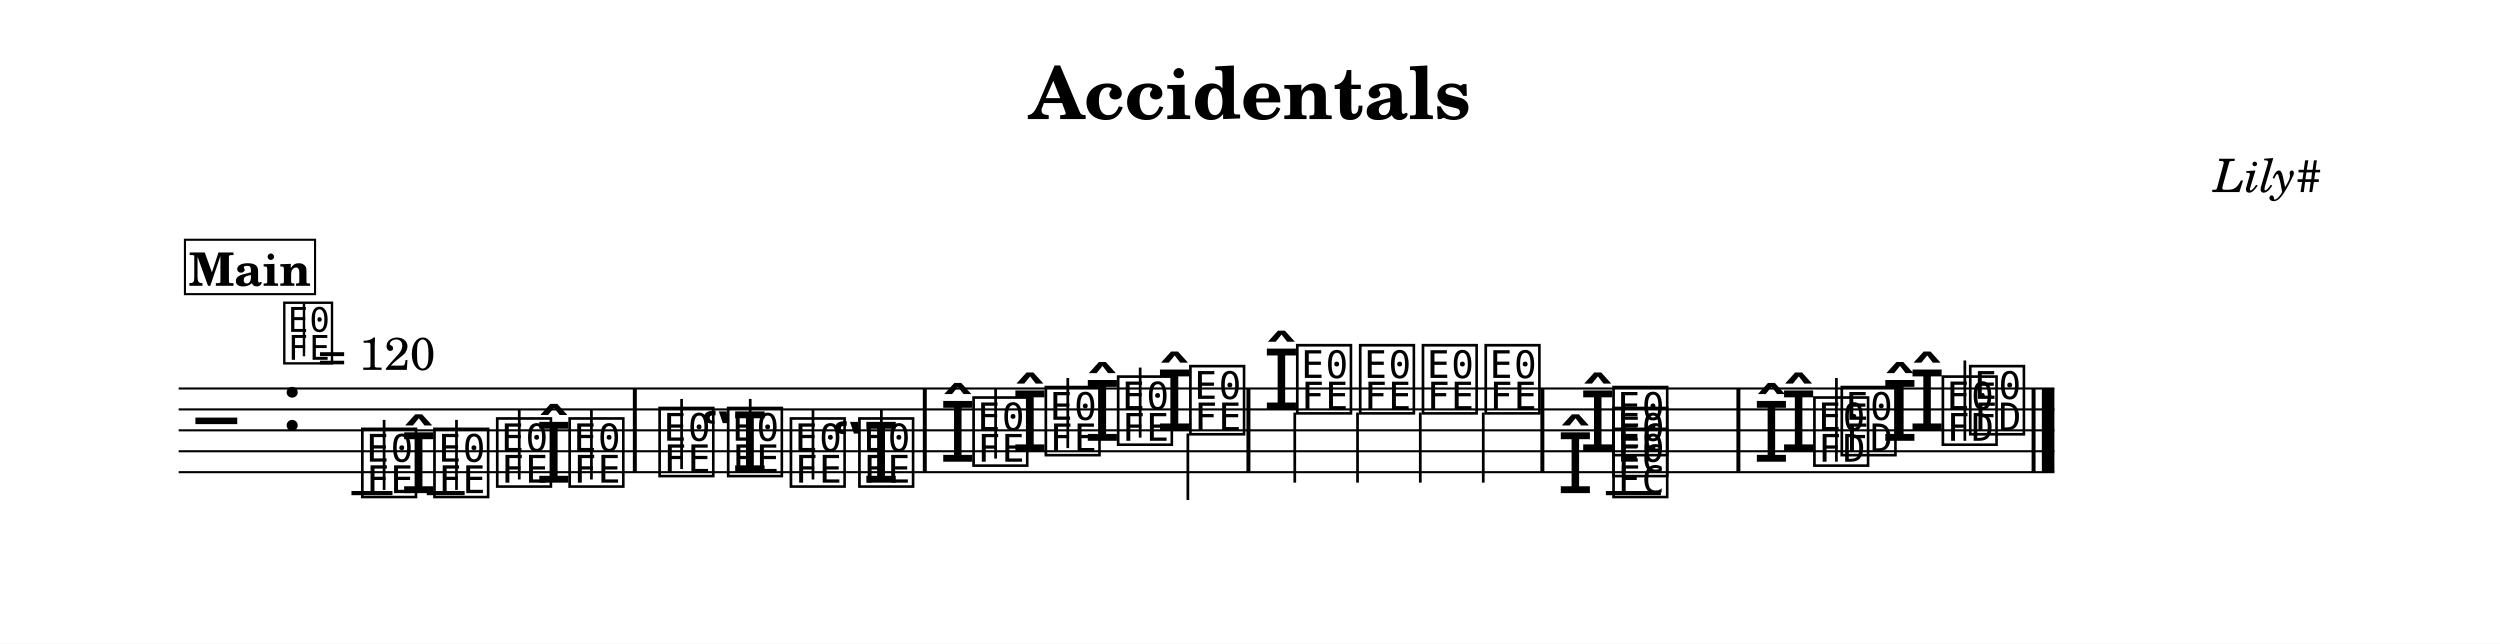
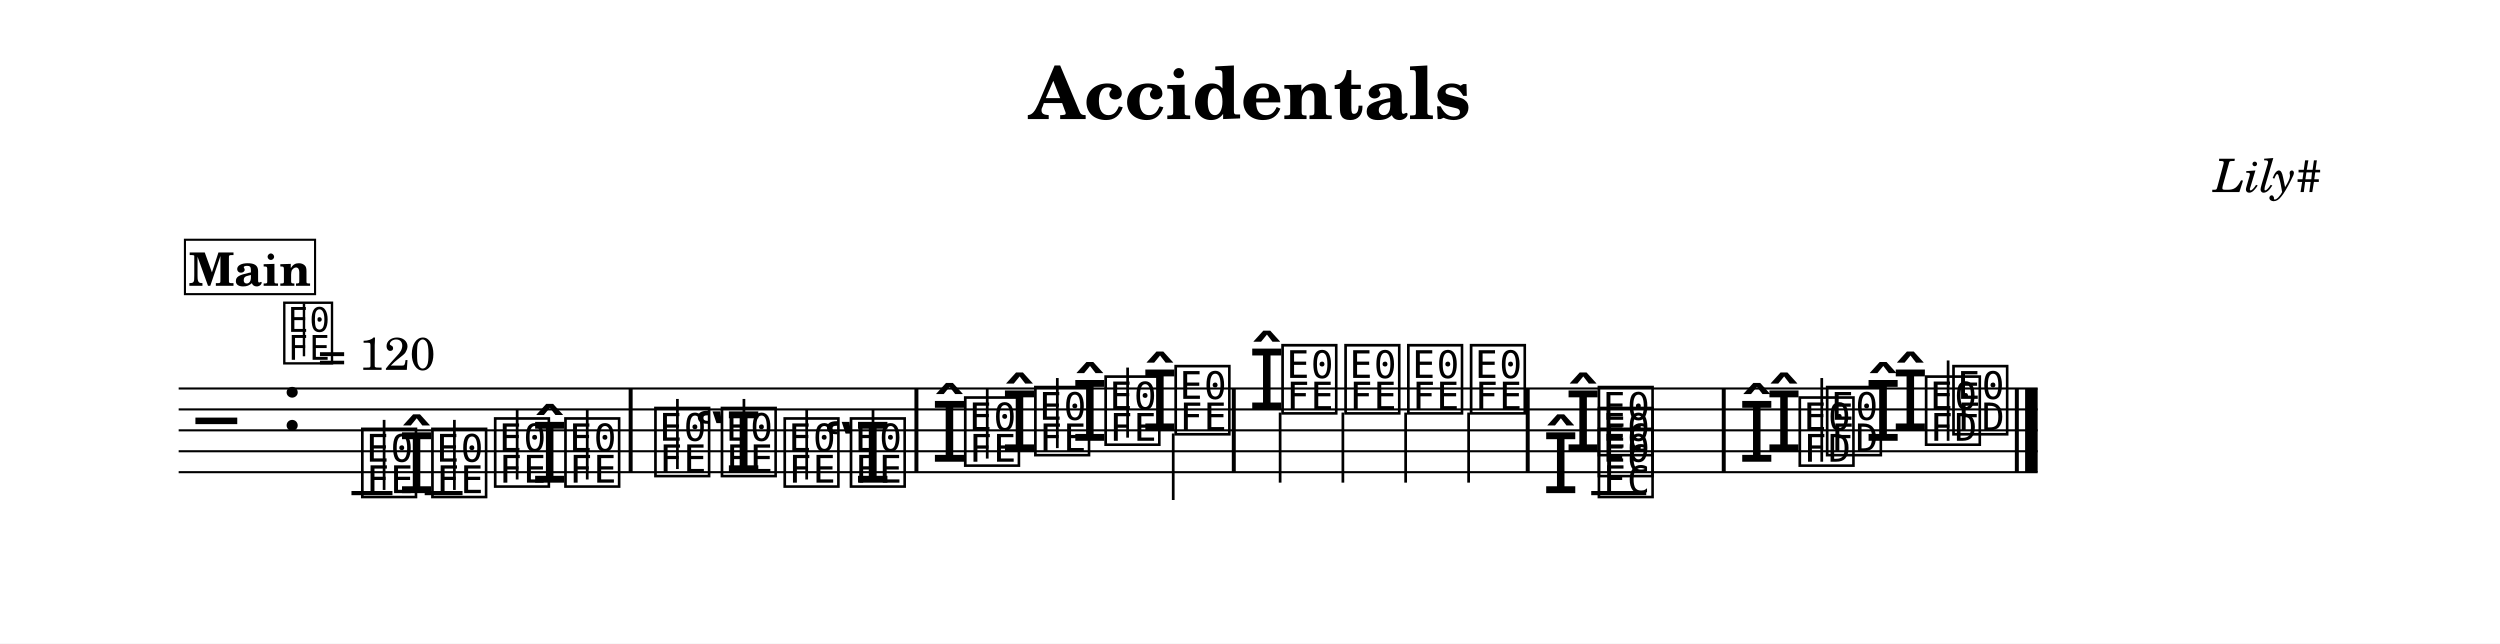
<svg xmlns="http://www.w3.org/2000/svg" width="1195.0" height="307.6" viewBox="0 0 119.50 30.76" font-family="TeX Gyre Schola, serif">
  <style>
  @font-face { font-family: 'Emmentaler'; src: local('Emmentaler'); }
  .music { font-family: 'Emmentaler', serif; }
</style>
  <rect x="0" y="0" width="119.50" height="30.76" fill="#FFFFFF" />
  <text x="59.75" y="5.69" font-size="3.49" font-weight="bold" text-anchor="middle" data-pos="65">Accidentals</text>
  <text x="110.97" y="9.18" font-size="2.20" font-style="italic" text-anchor="end" data-pos="88">Lily#</text>
  <g transform="translate(8.54,0.00) scale(1,1)">
-     <line x1="0.00" y1="18.57" x2="89.66" y2="18.57" stroke="#000000" stroke-width="0.100" />
-     <line x1="0.00" y1="19.57" x2="89.66" y2="19.57" stroke="#000000" stroke-width="0.100" />
-     <line x1="0.00" y1="20.57" x2="89.66" y2="20.57" stroke="#000000" stroke-width="0.100" />
-     <line x1="0.00" y1="21.57" x2="89.66" y2="21.57" stroke="#000000" stroke-width="0.100" />
-     <line x1="0.00" y1="22.57" x2="89.66" y2="22.57" stroke="#000000" stroke-width="0.100" />
+     <line x1="0.00" y1="18.57" x2="88.86" y2="18.57" stroke="#000000" stroke-width="0.100" />
+     <line x1="0.00" y1="19.57" x2="88.86" y2="19.57" stroke="#000000" stroke-width="0.100" />
+     <line x1="0.00" y1="20.57" x2="88.86" y2="20.57" stroke="#000000" stroke-width="0.100" />
+     <line x1="0.00" y1="21.57" x2="88.86" y2="21.57" stroke="#000000" stroke-width="0.100" />
+     <line x1="0.00" y1="22.57" x2="88.86" y2="22.57" stroke="#000000" stroke-width="0.100" />
    <text class="music" x="0.80" y="21.57" font-size="4.00"></text>
    <text class="music" x="4.88" y="20.57" font-size="4.00" data-pos="107"></text>
    <line x1="8.26" y1="23.57" x2="10.22" y2="23.57" stroke="#000000" stroke-width="0.200" />
-     <line x1="11.86" y1="23.57" x2="13.67" y2="23.57" stroke="#000000" stroke-width="0.200" />
-     <line x1="68.22" y1="23.57" x2="70.85" y2="23.57" stroke="#000000" stroke-width="0.200" />
+     <line x1="11.76" y1="23.57" x2="13.57" y2="23.57" stroke="#000000" stroke-width="0.200" />
+     <line x1="67.52" y1="23.57" x2="70.15" y2="23.57" stroke="#000000" stroke-width="0.200" />
    <text class="music" x="8.59" y="23.57" font-size="4.00" data-pos="158"></text>
    <line x1="9.82" y1="23.42" x2="9.82" y2="20.07" stroke="#000000" stroke-width="0.130" />
-     <text class="music" x="10.59" y="23.57" font-size="4.00" data-pos="196"></text>
-     <text class="music" x="12.04" y="23.57" font-size="4.00" data-pos="196"></text>
-     <line x1="13.28" y1="23.42" x2="13.28" y2="20.07" stroke="#000000" stroke-width="0.130" />
-     <text class="music" x="15.04" y="23.07" font-size="4.00" data-pos="200"></text>
-     <line x1="16.28" y1="22.92" x2="16.28" y2="19.57" stroke="#000000" stroke-width="0.130" />
-     <text class="music" x="17.05" y="23.07" font-size="4.00" data-pos="202"></text>
-     <text class="music" x="18.50" y="23.07" font-size="4.00" data-pos="202"></text>
-     <line x1="19.73" y1="22.92" x2="19.73" y2="19.57" stroke="#000000" stroke-width="0.130" />
-     <text class="music" x="22.80" y="22.57" font-size="4.00" data-pos="226"></text>
-     <line x1="24.04" y1="22.42" x2="24.04" y2="19.07" stroke="#000000" stroke-width="0.130" />
-     <text class="music" x="24.93" y="22.57" font-size="4.00" data-pos="253"></text>
-     <text class="music" x="26.08" y="22.57" font-size="4.00" data-pos="253"></text>
-     <line x1="27.32" y1="22.42" x2="27.32" y2="19.07" stroke="#000000" stroke-width="0.130" />
-     <text class="music" x="29.08" y="23.07" font-size="4.00" data-pos="257"></text>
-     <line x1="30.32" y1="22.92" x2="30.32" y2="19.57" stroke="#000000" stroke-width="0.130" />
-     <text class="music" x="31.20" y="23.07" font-size="4.00" data-pos="259"></text>
-     <text class="music" x="32.35" y="23.07" font-size="4.00" data-pos="259"></text>
-     <line x1="33.59" y1="22.92" x2="33.59" y2="19.57" stroke="#000000" stroke-width="0.130" />
-     <text class="music" x="36.36" y="22.07" font-size="4.00" data-pos="289"></text>
-     <text class="music" x="37.81" y="22.07" font-size="4.00" data-pos="289"></text>
-     <line x1="39.05" y1="21.92" x2="39.05" y2="18.57" stroke="#000000" stroke-width="0.130" />
-     <text class="music" x="39.81" y="21.57" font-size="4.00" data-pos="322"></text>
-     <text class="music" x="41.26" y="21.57" font-size="4.00" data-pos="322"></text>
-     <line x1="42.50" y1="21.42" x2="42.50" y2="18.07" stroke="#000000" stroke-width="0.130" />
-     <text class="music" x="43.27" y="21.07" font-size="4.00" data-pos="326"></text>
-     <text class="music" x="44.72" y="21.07" font-size="4.00" data-pos="326"></text>
-     <line x1="45.96" y1="20.92" x2="45.96" y2="17.57" stroke="#000000" stroke-width="0.130" />
-     <text class="music" x="46.72" y="20.57" font-size="4.00" data-pos="330"></text>
-     <text class="music" x="48.17" y="20.57" font-size="4.00" data-pos="330"></text>
-     <line x1="48.24" y1="20.72" x2="48.24" y2="23.90" stroke="#000000" stroke-width="0.130" />
-     <text class="music" x="51.83" y="19.57" font-size="4.00" data-pos="336"></text>
-     <text class="music" x="53.28" y="19.57" font-size="4.00" data-pos="336"></text>
-     <line x1="53.35" y1="19.72" x2="53.35" y2="23.07" stroke="#000000" stroke-width="0.130" />
-     <text class="music" x="56.29" y="19.57" font-size="4.00" data-pos="343"></text>
-     <line x1="56.35" y1="19.72" x2="56.35" y2="23.07" stroke="#000000" stroke-width="0.130" />
-     <text class="music" x="59.29" y="19.57" font-size="4.00" data-pos="347"></text>
-     <line x1="59.35" y1="19.72" x2="59.35" y2="23.07" stroke="#000000" stroke-width="0.130" />
-     <text class="music" x="62.29" y="19.57" font-size="4.00" data-pos="351"></text>
-     <line x1="62.36" y1="19.72" x2="62.36" y2="23.07" stroke="#000000" stroke-width="0.130" />
-     <text class="music" x="66.95" y="21.57" font-size="4.00" data-pos="422"></text>
-     <text class="music" x="65.88" y="23.57" font-size="4.00" data-pos="416"></text>
-     <text class="music" x="68.40" y="23.57" font-size="4.00" data-pos="416"></text>
-     <text class="music" x="68.40" y="22.57" font-size="4.00" data-pos="420"></text>
-     <text class="music" x="68.40" y="21.57" font-size="4.00" data-pos="422"></text>
-     <text class="music" x="76.55" y="21.57" font-size="4.00" data-pos="437"></text>
-     <text class="music" x="75.25" y="22.07" font-size="4.00" data-pos="433"></text>
-     <text class="music" x="78.00" y="22.07" font-size="4.00" data-pos="433"></text>
-     <text class="music" x="79.31" y="21.57" font-size="4.00" data-pos="437"></text>
-     <line x1="79.24" y1="22.07" x2="79.24" y2="18.07" stroke="#000000" stroke-width="0.130" />
-     <text class="music" x="82.69" y="20.57" font-size="4.00" data-pos="448"></text>
-     <text class="music" x="81.39" y="21.07" font-size="4.00" data-pos="444"></text>
-     <text class="music" x="84.14" y="21.07" font-size="4.00" data-pos="444"></text>
-     <text class="music" x="85.45" y="20.57" font-size="4.00" data-pos="448"></text>
-     <line x1="85.38" y1="21.07" x2="85.38" y2="17.23" stroke="#000000" stroke-width="0.130" />
-     <rect x="21.71" y="18.57" width="0.19" height="4.00" data-pos="206" />
-     <rect x="35.57" y="18.57" width="0.19" height="4.00" data-pos="263" />
-     <rect x="51.04" y="18.57" width="0.19" height="4.00" data-pos="334" />
-     <rect x="65.09" y="18.57" width="0.19" height="4.00" data-pos="355" />
-     <rect x="74.46" y="18.57" width="0.19" height="4.00" data-pos="428" />
-     <rect x="88.57" y="18.57" width="0.19" height="4.00" data-pos="454" />
-     <rect x="89.06" y="18.57" width="0.60" height="4.00" data-pos="454" />
+     <text class="music" x="10.49" y="23.57" font-size="4.00" data-pos="196"></text>
+     <text class="music" x="11.94" y="23.57" font-size="4.00" data-pos="196"></text>
+     <line x1="13.18" y1="23.42" x2="13.18" y2="20.07" stroke="#000000" stroke-width="0.130" />
+     <text class="music" x="14.94" y="23.07" font-size="4.00" data-pos="200"></text>
+     <line x1="16.18" y1="22.92" x2="16.18" y2="19.57" stroke="#000000" stroke-width="0.130" />
+     <text class="music" x="16.85" y="23.07" font-size="4.00" data-pos="202"></text>
+     <text class="music" x="18.30" y="23.07" font-size="4.00" data-pos="202"></text>
+     <line x1="19.53" y1="22.92" x2="19.53" y2="19.57" stroke="#000000" stroke-width="0.130" />
+     <text class="music" x="22.60" y="22.57" font-size="4.00" data-pos="226"></text>
+     <line x1="23.84" y1="22.42" x2="23.84" y2="19.07" stroke="#000000" stroke-width="0.130" />
+     <text class="music" x="24.63" y="22.57" font-size="4.00" data-pos="253"></text>
+     <text class="music" x="25.78" y="22.57" font-size="4.00" data-pos="253"></text>
+     <line x1="27.02" y1="22.42" x2="27.02" y2="19.07" stroke="#000000" stroke-width="0.130" />
+     <text class="music" x="28.78" y="23.07" font-size="4.00" data-pos="257"></text>
+     <line x1="30.02" y1="22.92" x2="30.02" y2="19.57" stroke="#000000" stroke-width="0.130" />
+     <text class="music" x="30.80" y="23.07" font-size="4.00" data-pos="259"></text>
+     <text class="music" x="31.95" y="23.07" font-size="4.00" data-pos="259"></text>
+     <line x1="33.19" y1="22.92" x2="33.19" y2="19.57" stroke="#000000" stroke-width="0.130" />
+     <text class="music" x="35.96" y="22.07" font-size="4.00" data-pos="289"></text>
+     <text class="music" x="37.41" y="22.07" font-size="4.00" data-pos="289"></text>
+     <line x1="38.65" y1="21.92" x2="38.65" y2="18.57" stroke="#000000" stroke-width="0.130" />
+     <text class="music" x="39.31" y="21.57" font-size="4.00" data-pos="322"></text>
+     <text class="music" x="40.76" y="21.57" font-size="4.00" data-pos="322"></text>
+     <line x1="42.00" y1="21.42" x2="42.00" y2="18.07" stroke="#000000" stroke-width="0.130" />
+     <text class="music" x="42.67" y="21.07" font-size="4.00" data-pos="326"></text>
+     <text class="music" x="44.12" y="21.07" font-size="4.00" data-pos="326"></text>
+     <line x1="45.36" y1="20.92" x2="45.36" y2="17.57" stroke="#000000" stroke-width="0.130" />
+     <text class="music" x="46.02" y="20.57" font-size="4.00" data-pos="330"></text>
+     <text class="music" x="47.47" y="20.57" font-size="4.00" data-pos="330"></text>
+     <line x1="47.54" y1="20.72" x2="47.54" y2="23.90" stroke="#000000" stroke-width="0.130" />
+     <text class="music" x="51.13" y="19.57" font-size="4.00" data-pos="336"></text>
+     <text class="music" x="52.58" y="19.57" font-size="4.00" data-pos="336"></text>
+     <line x1="52.65" y1="19.72" x2="52.65" y2="23.07" stroke="#000000" stroke-width="0.130" />
+     <text class="music" x="55.59" y="19.57" font-size="4.00" data-pos="343"></text>
+     <line x1="55.65" y1="19.72" x2="55.65" y2="23.07" stroke="#000000" stroke-width="0.130" />
+     <text class="music" x="58.59" y="19.57" font-size="4.00" data-pos="347"></text>
+     <line x1="58.65" y1="19.72" x2="58.65" y2="23.07" stroke="#000000" stroke-width="0.130" />
+     <text class="music" x="61.59" y="19.57" font-size="4.00" data-pos="351"></text>
+     <line x1="61.66" y1="19.72" x2="61.66" y2="23.07" stroke="#000000" stroke-width="0.130" />
+     <text class="music" x="66.25" y="21.57" font-size="4.00" data-pos="422"></text>
+     <text class="music" x="65.18" y="23.57" font-size="4.00" data-pos="416"></text>
+     <text class="music" x="67.70" y="23.57" font-size="4.00" data-pos="416"></text>
+     <text class="music" x="67.70" y="22.57" font-size="4.00" data-pos="420"></text>
+     <text class="music" x="67.70" y="21.57" font-size="4.00" data-pos="422"></text>
+     <text class="music" x="75.85" y="21.57" font-size="4.00" data-pos="437"></text>
+     <text class="music" x="74.55" y="22.07" font-size="4.00" data-pos="433"></text>
+     <text class="music" x="77.30" y="22.07" font-size="4.00" data-pos="433"></text>
+     <text class="music" x="78.61" y="21.57" font-size="4.00" data-pos="437"></text>
+     <line x1="78.54" y1="22.07" x2="78.54" y2="18.07" stroke="#000000" stroke-width="0.130" />
+     <text class="music" x="81.89" y="20.57" font-size="4.00" data-pos="448"></text>
+     <text class="music" x="80.59" y="21.07" font-size="4.00" data-pos="444"></text>
+     <text class="music" x="83.34" y="21.07" font-size="4.00" data-pos="444"></text>
+     <text class="music" x="84.65" y="20.57" font-size="4.00" data-pos="448"></text>
+     <line x1="84.58" y1="21.07" x2="84.58" y2="17.23" stroke="#000000" stroke-width="0.130" />
+     <rect x="21.51" y="18.57" width="0.19" height="4.00" data-pos="206" />
+     <rect x="35.17" y="18.57" width="0.19" height="4.00" data-pos="263" />
+     <rect x="50.34" y="18.57" width="0.19" height="4.00" data-pos="334" />
+     <rect x="64.39" y="18.57" width="0.19" height="4.00" data-pos="355" />
+     <rect x="73.76" y="18.57" width="0.19" height="4.00" data-pos="428" />
+     <rect x="87.77" y="18.57" width="0.19" height="4.00" data-pos="454" />
+     <rect x="88.26" y="18.57" width="0.60" height="4.00" data-pos="454" />
    <text class="music" x="4.88" y="17.20" font-size="3.56" data-pos="0"></text>
    <line x1="5.99" y1="17.03" x2="5.99" y2="14.52" stroke="#000000" stroke-width="0.116" data-pos="0" />
    <text x="6.66" y="17.68" font-size="2.20" data-pos="0">= 120</text>
    <rect x="0.30" y="11.46" width="6.22" height="2.60" fill="#FFFFFF" stroke="#000000" stroke-width="0.100" data-pos="459" />
    <text x="3.41" y="13.66" font-size="2.20" font-weight="bold" text-anchor="middle" data-pos="459">Main</text>
  </g>
</svg>
